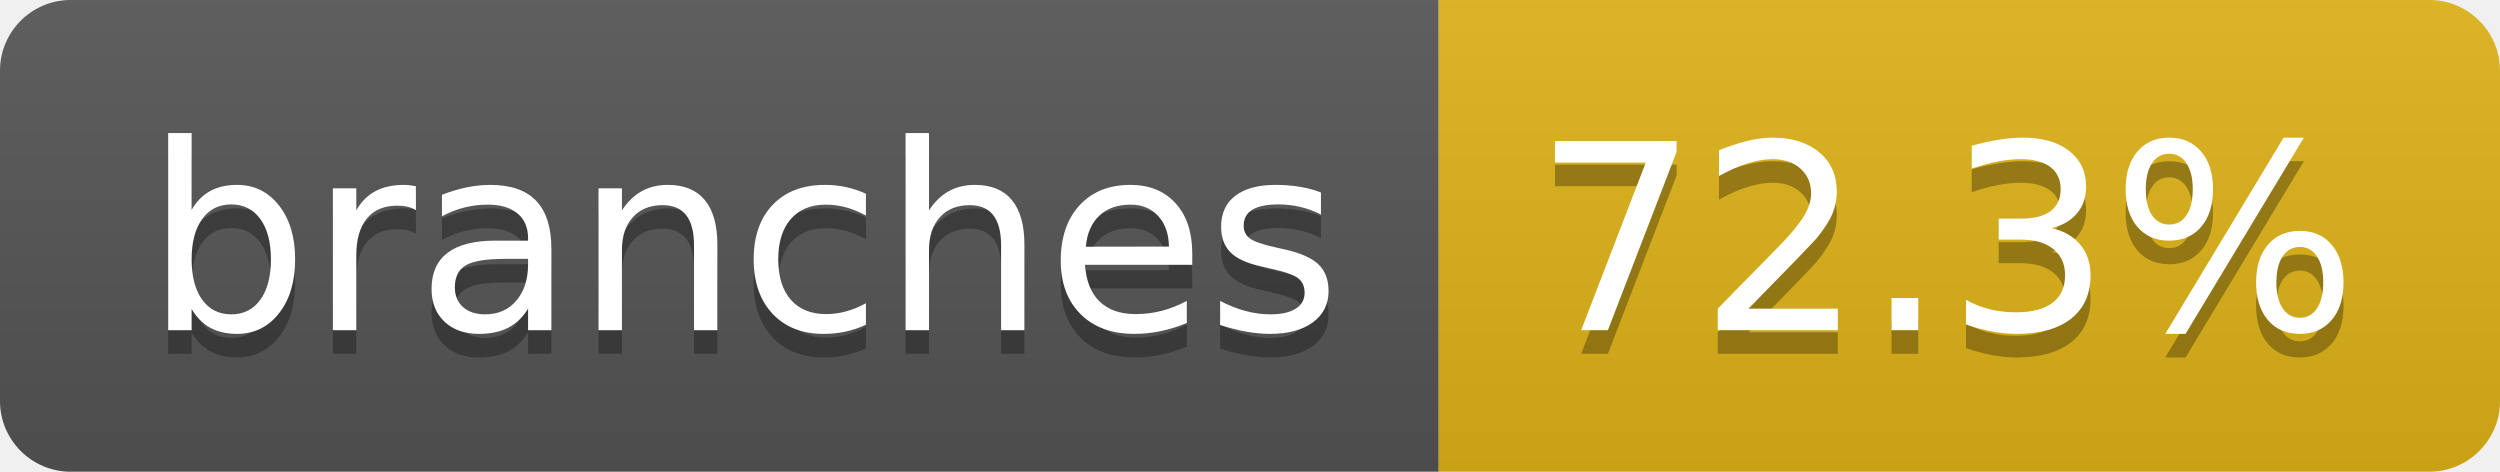
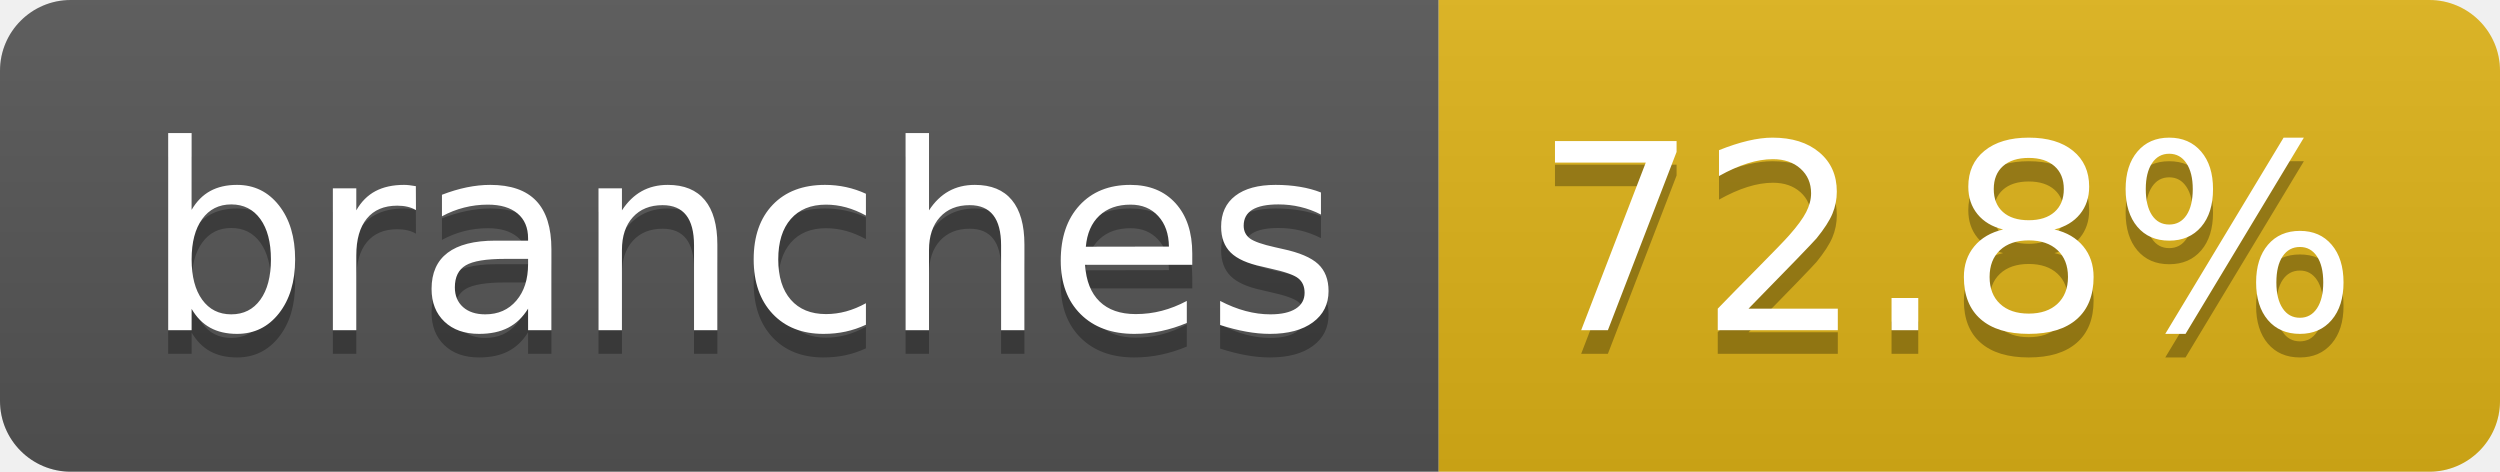
- <svg xmlns="http://www.w3.org/2000/svg" width="106" height="20" role="img" aria-label="branches: 72.3%">
+ <svg xmlns="http://www.w3.org/2000/svg" width="106" height="20" role="img" aria-label="branches: 72.8%">
  <linearGradient id="s" x2="0" y2="100%">
    <stop offset="0" stop-color="#bbb" stop-opacity=".1" />
    <stop offset="1" stop-opacity=".1" />
  </linearGradient>
  <clipPath id="r">
    <rect width="106" height="20" rx="3" fill="#fff" />
  </clipPath>
  <g clip-path="url(#r)">
    <rect width="61" height="20" fill="#555" />
    <rect x="61" width="45" height="20" fill="#dfb317" />
    <rect width="106" height="20" fill="url(#s)" />
  </g>
  <g fill="#fff" text-anchor="middle" font-family="Verdana,Geneva,DejaVu Sans,sans-serif" text-rendering="geometricPrecision" font-size="110">
    <text aria-hidden="true" x="315" y="150" fill="#010101" fill-opacity=".3" transform="scale(.1)" textLength="507">branches</text>
    <text x="315" y="140" transform="scale(.1)" fill="#fff" textLength="507">branches</text>
-     <text aria-hidden="true" x="825" y="150" fill="#010101" fill-opacity=".3" transform="scale(.1)" textLength="350">72.3%</text>
-     <text x="825" y="140" transform="scale(.1)" fill="#fff" textLength="350">72.3%</text>
+     <text aria-hidden="true" x="825" y="150" fill="#010101" fill-opacity=".3" transform="scale(.1)" textLength="350">72.8%</text>
+     <text x="825" y="140" transform="scale(.1)" fill="#fff" textLength="350">72.8%</text>
  </g>
</svg>
